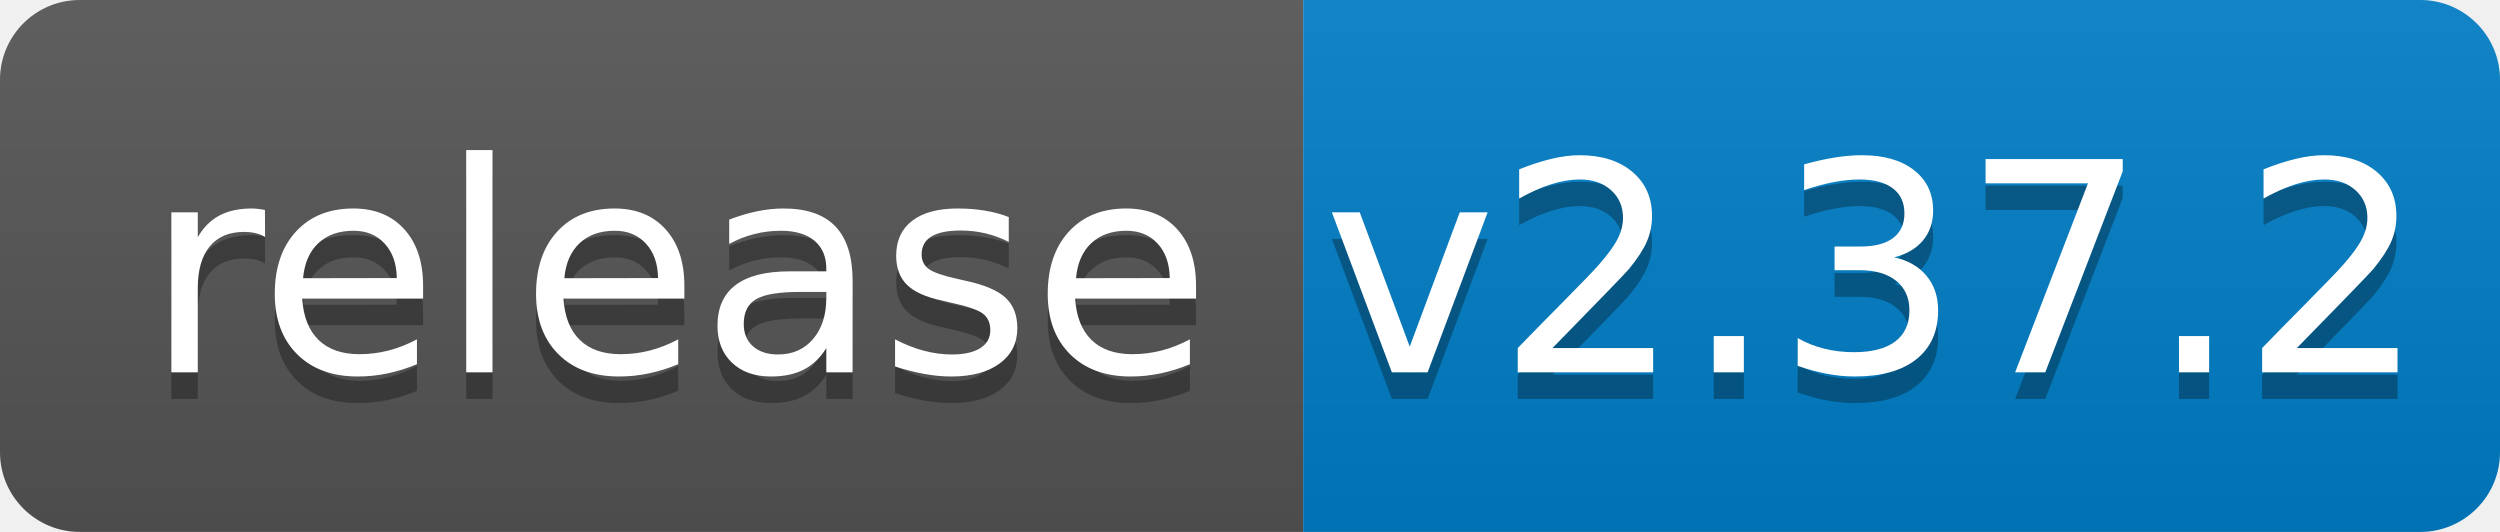
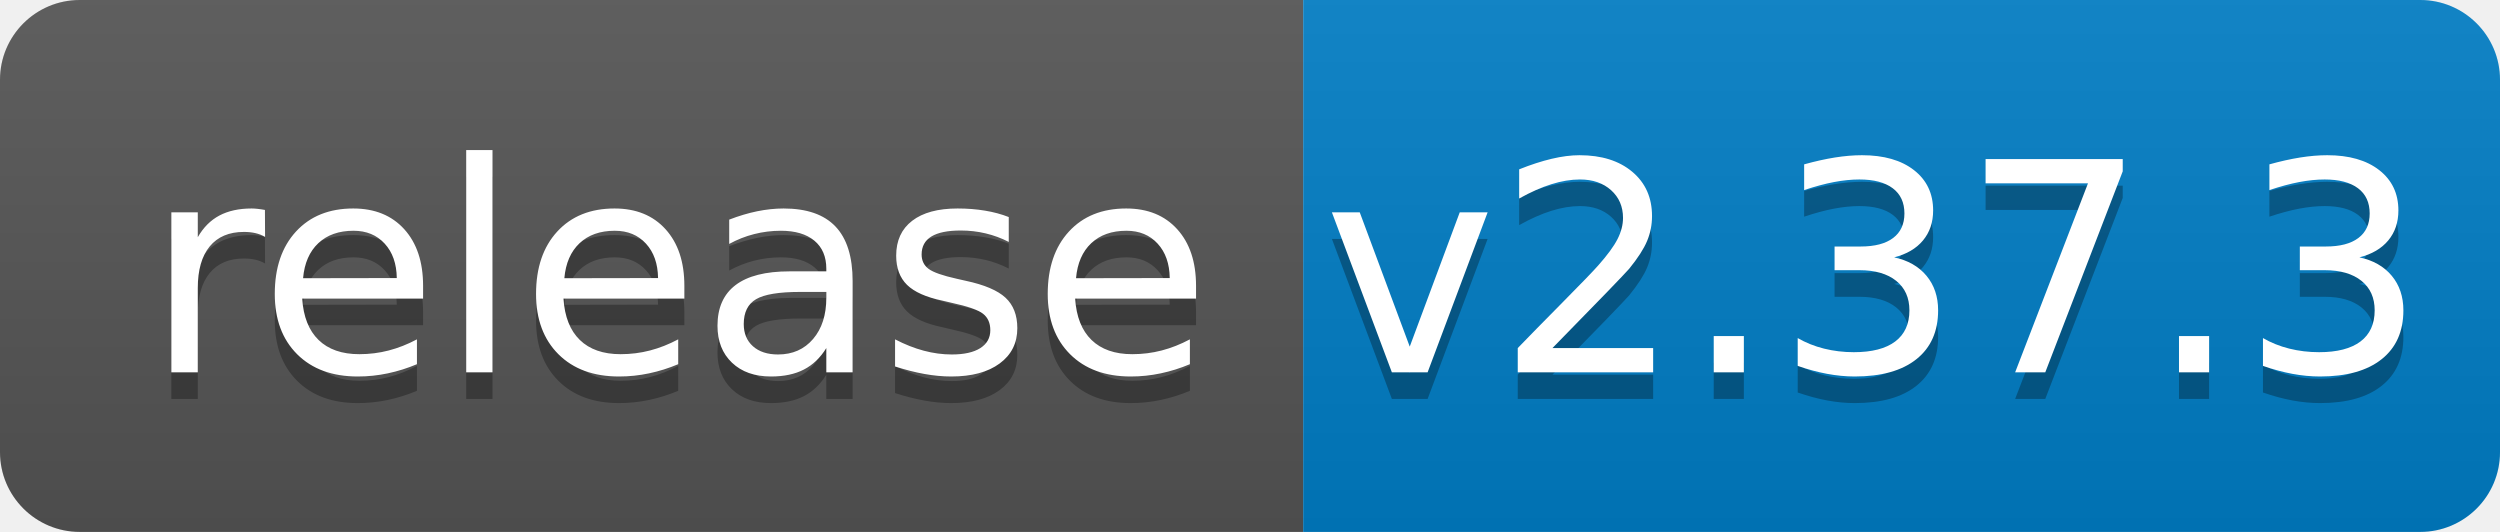
<svg xmlns="http://www.w3.org/2000/svg" width="94" height="20">
  <linearGradient id="b" x2="0" y2="100%">
    <stop offset="0" stop-color="#bbb" stop-opacity=".1" />
    <stop offset="1" stop-opacity=".1" />
  </linearGradient>
  <clipPath id="a">
    <rect width="94" height="20" rx="3" fill="#fff" />
  </clipPath>
  <g clip-path="url(#a)">
    <path fill="#555" d="M0 0h49v20H0z" />
    <path fill="#007ec6" d="M49 0h45v20H49z" />
    <path fill="url(#b)" d="M0 0h94v20H0z" />
  </g>
  <g fill="#fff" text-anchor="middle" font-family="DejaVu Sans,Verdana,Geneva,sans-serif" font-size="110">
    <text x="255" y="150" fill="#010101" fill-opacity=".3" transform="scale(.1)" textLength="390">release</text>
    <text x="255" y="140" transform="scale(.1)" textLength="390">release</text>
-     <text x="705" y="150" fill="#010101" fill-opacity=".3" transform="scale(.1)" textLength="350">v2.37.2</text>
-     <text x="705" y="140" transform="scale(.1)" textLength="350">v2.37.2</text>
+     <text x="705" y="150" fill="#010101" fill-opacity=".3" transform="scale(.1)" textLength="350">v2.37.3</text>
+     <text x="705" y="140" transform="scale(.1)" textLength="350">v2.37.3</text>
  </g>
</svg>
